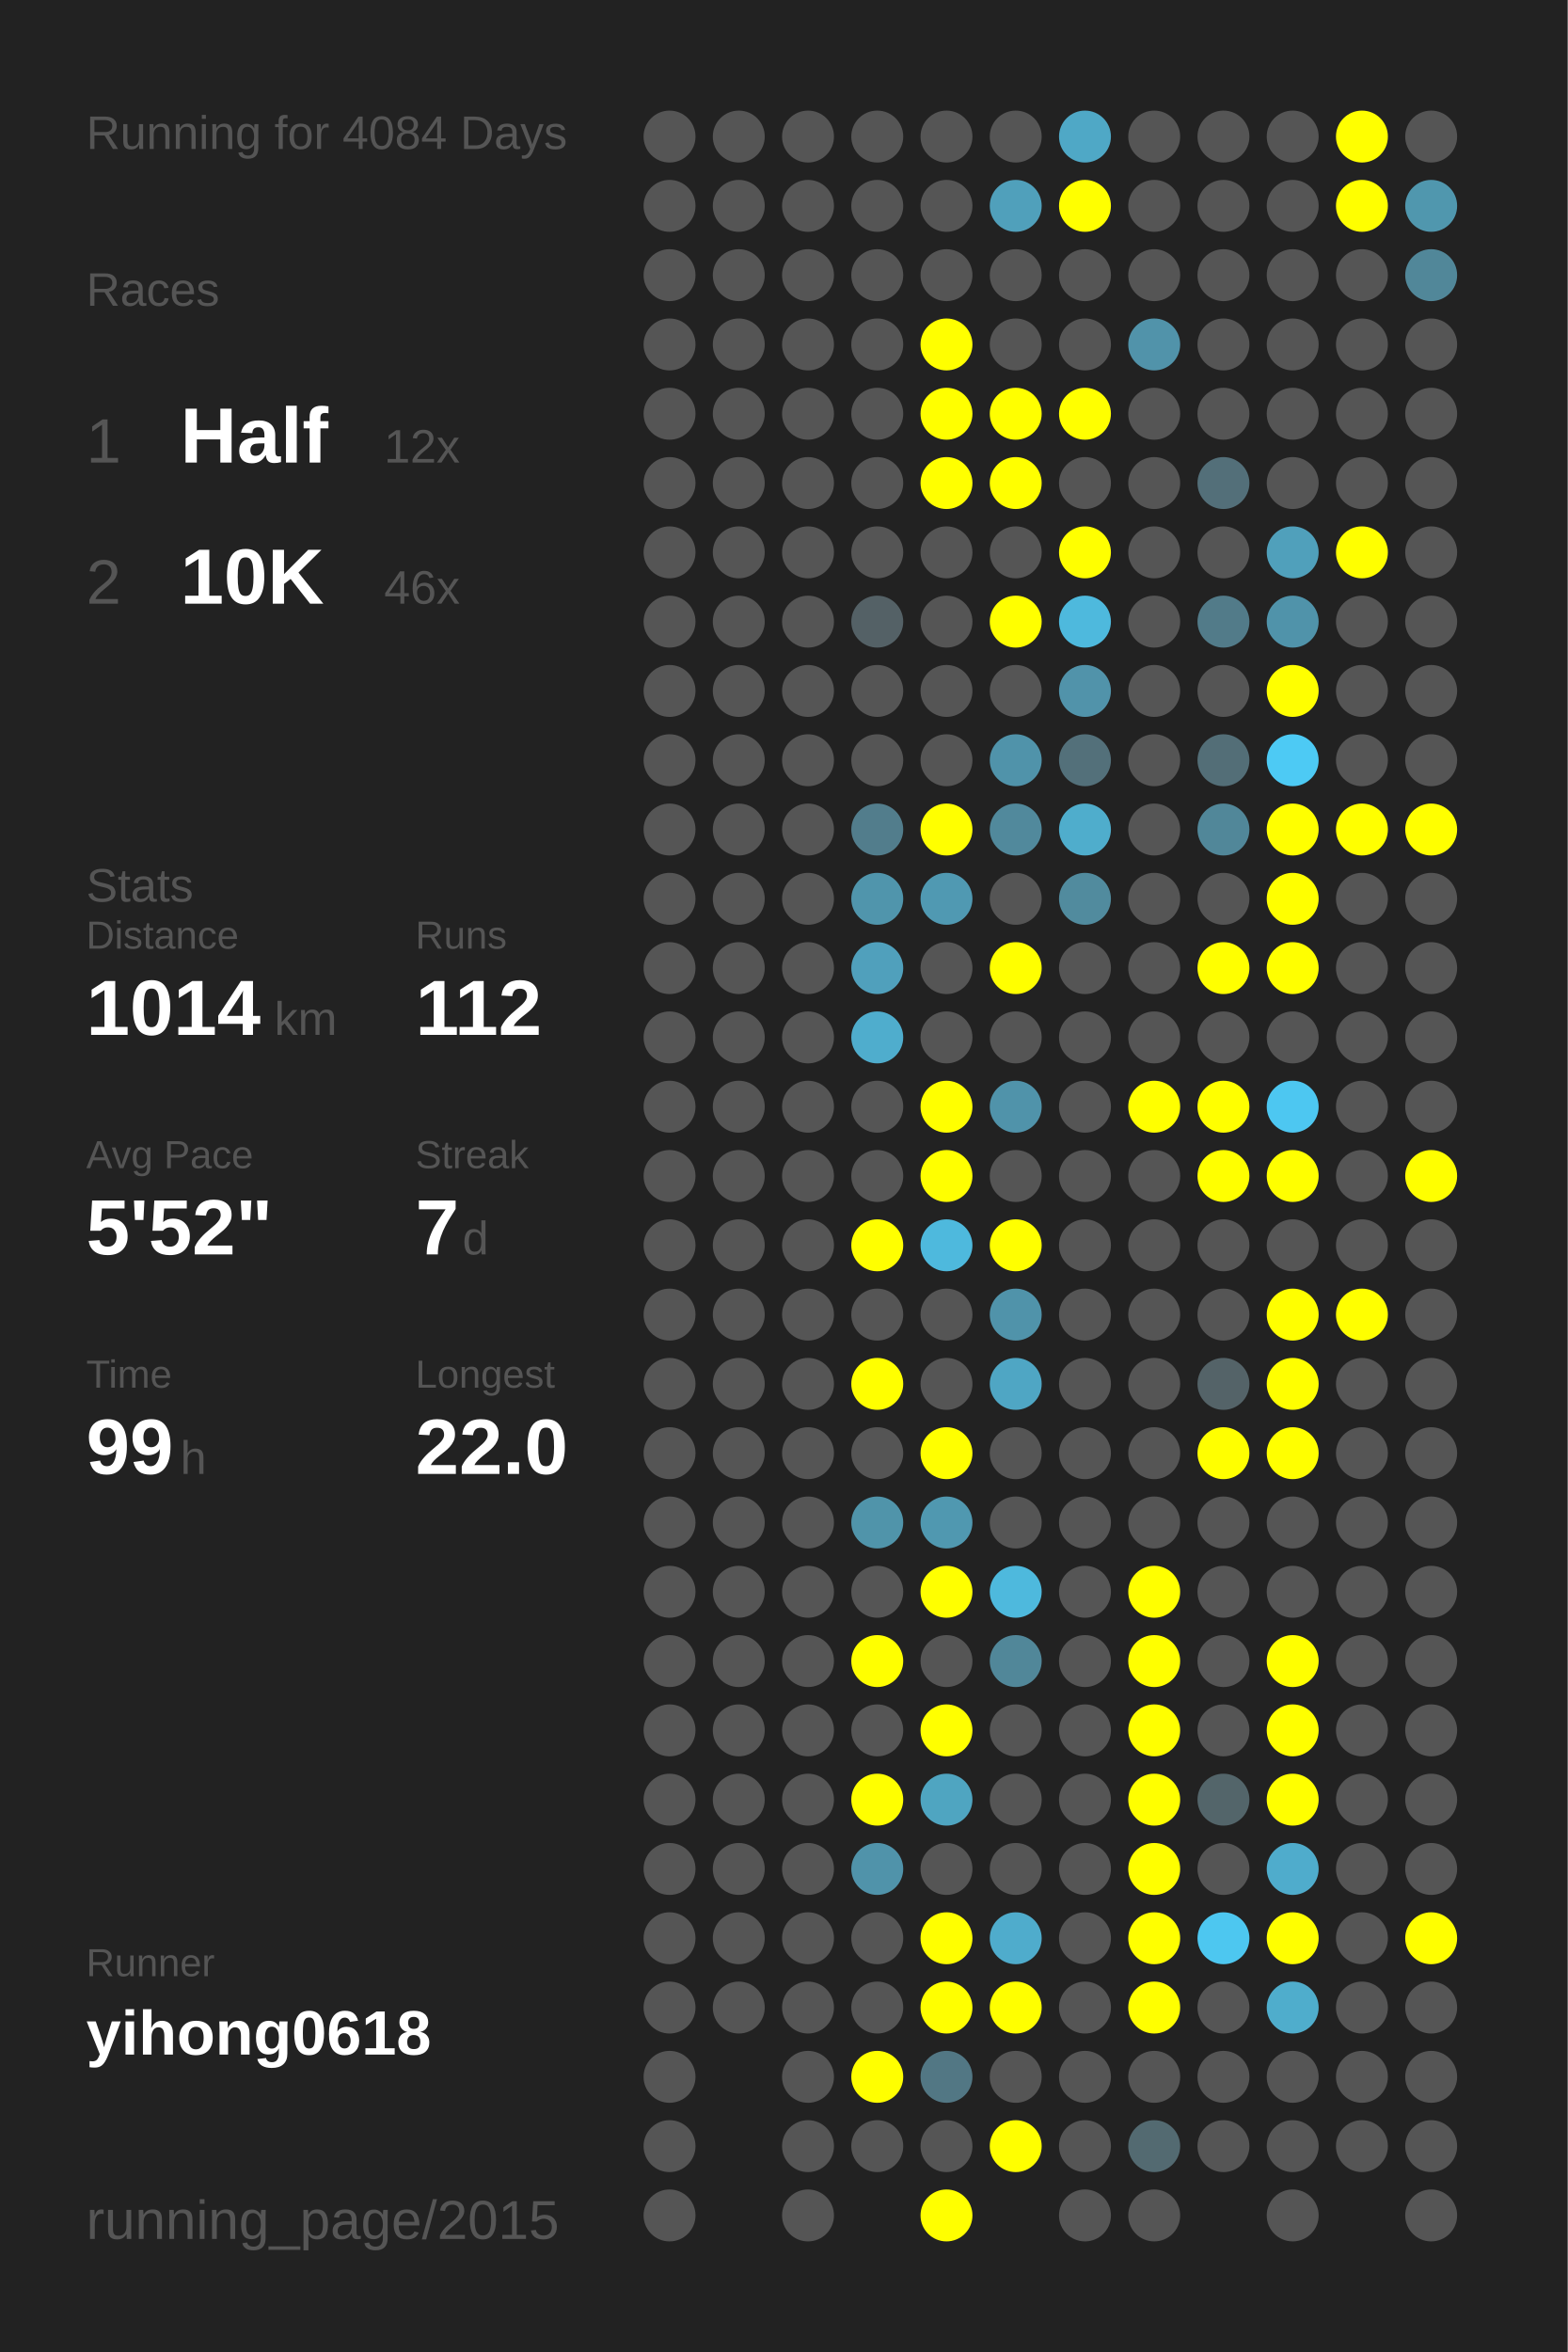
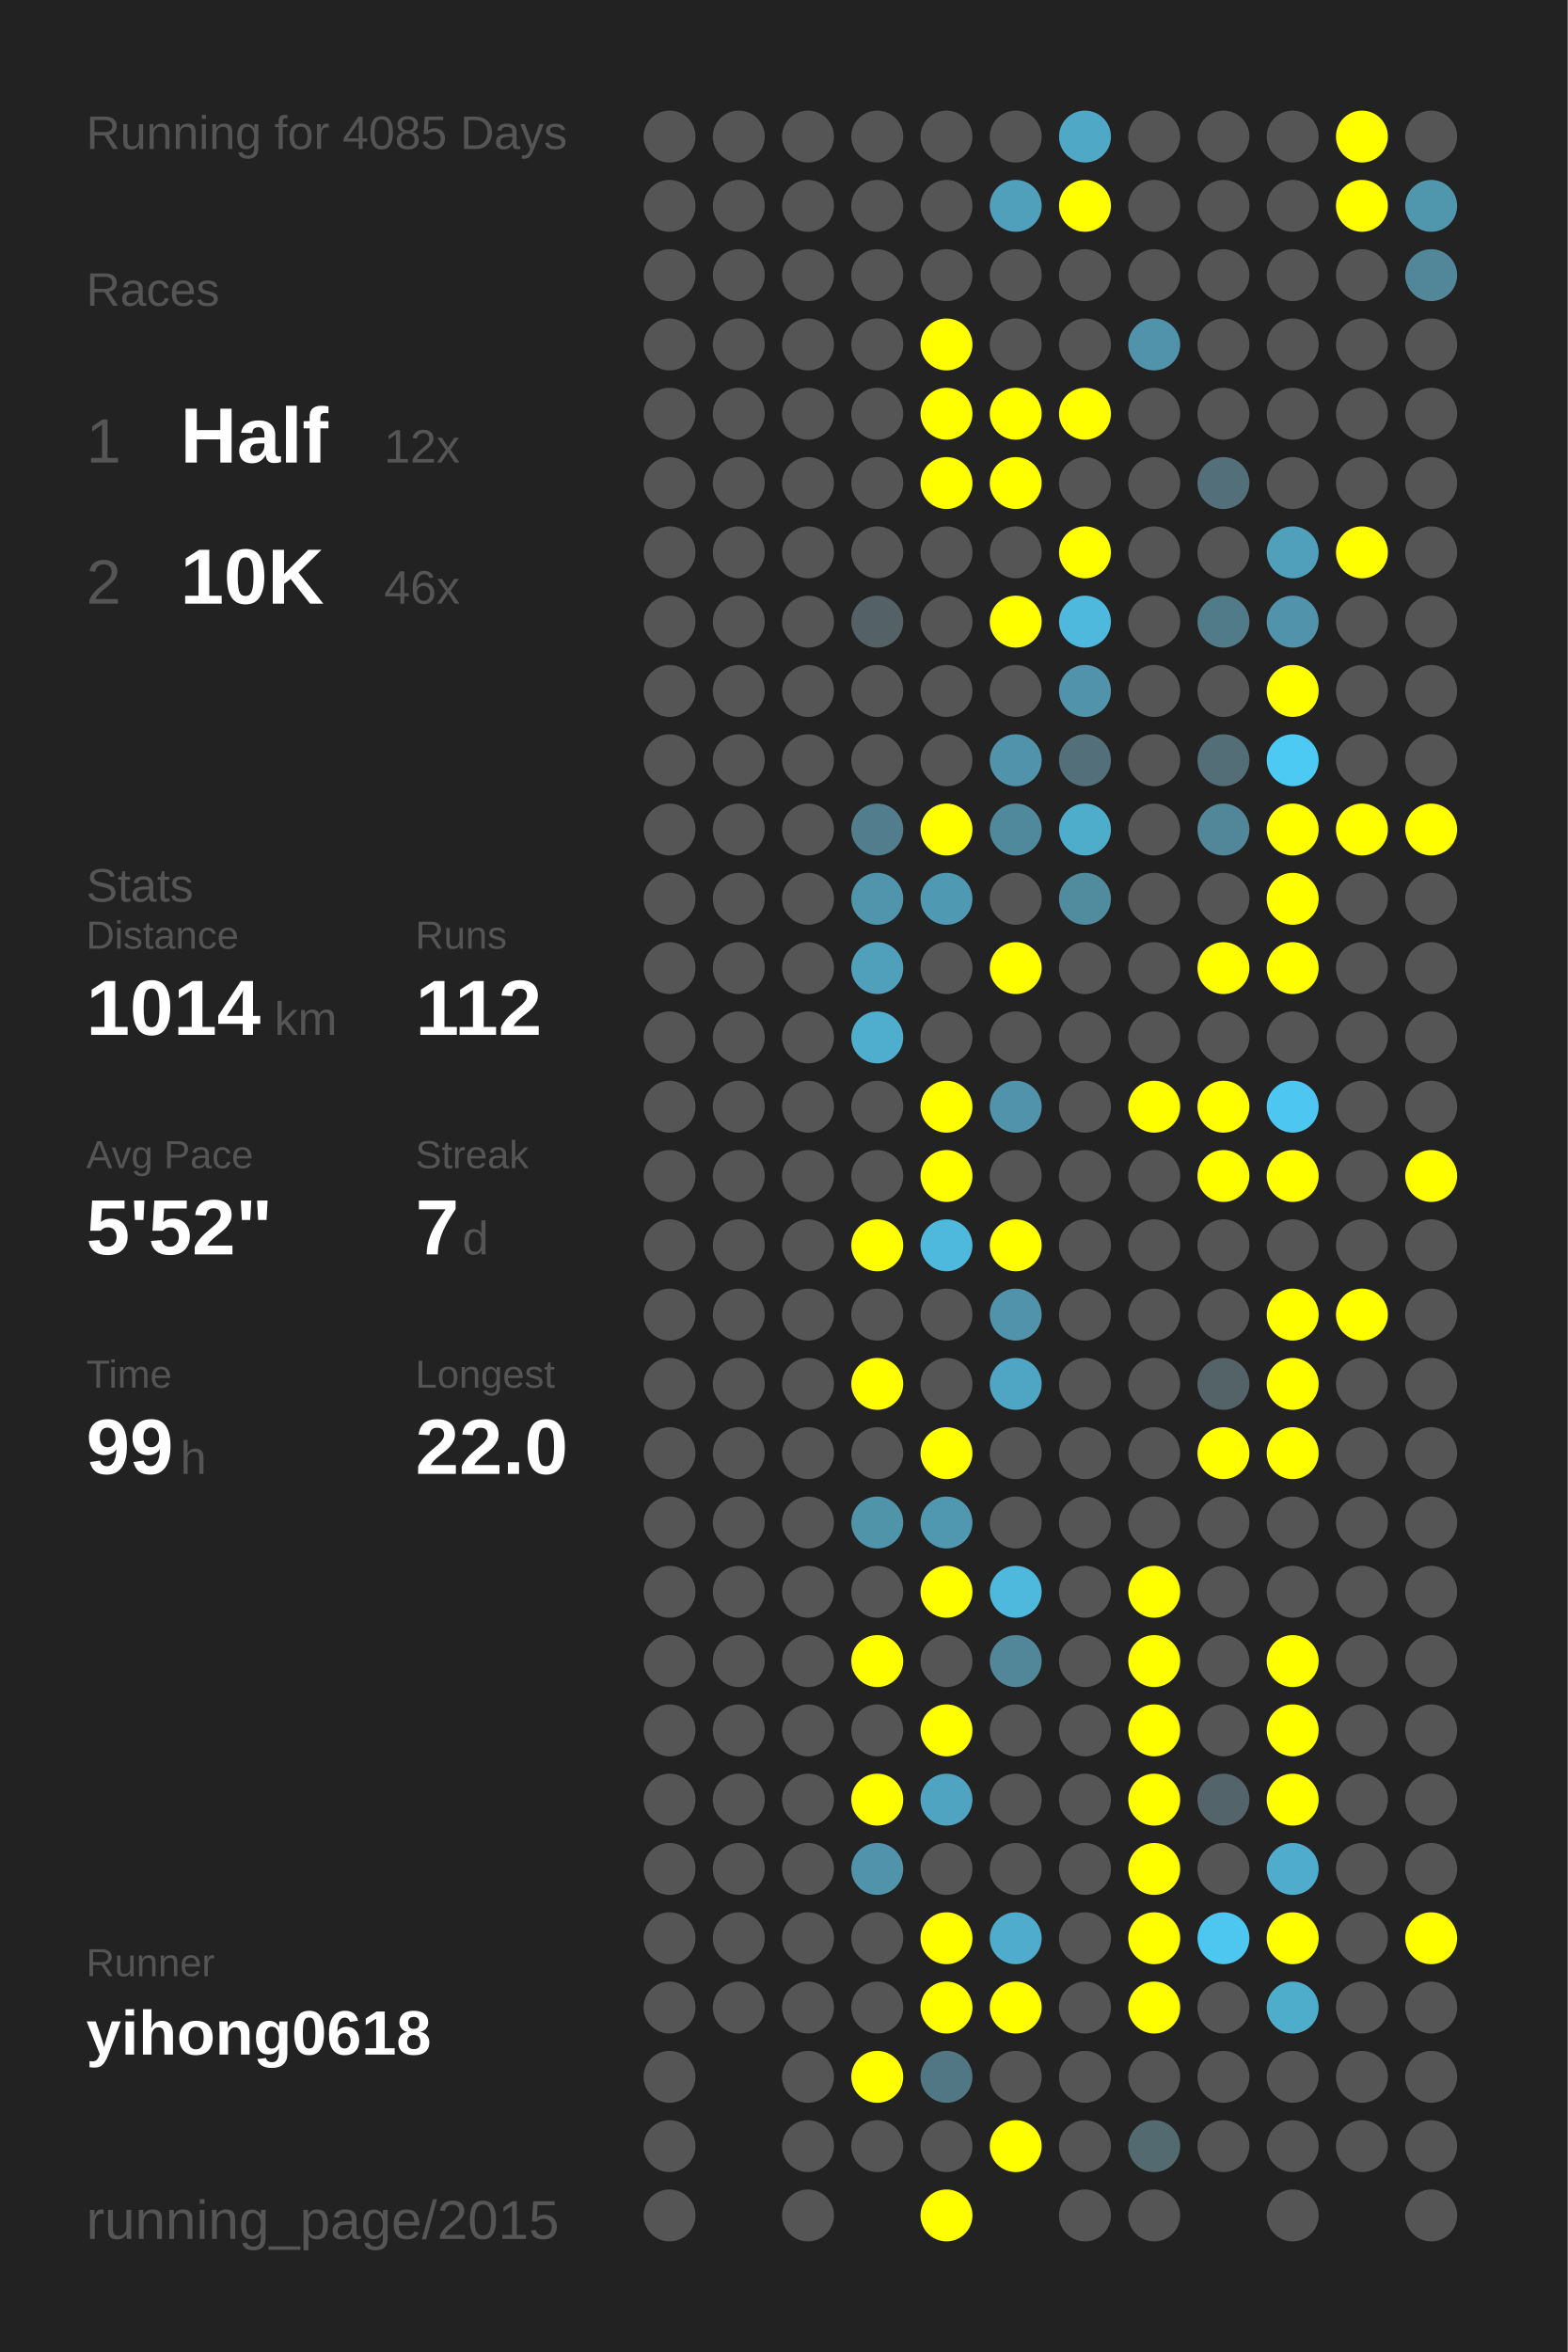
<svg xmlns="http://www.w3.org/2000/svg" baseProfile="full" height="300mm" version="1.1" viewBox="0,0,200,300" width="200mm">
  <defs />
  <rect fill="#222222" height="300" width="200" x="0" y="0" />
-   <text fill="#555555" style="font-size:6px; font-family:Arial;" x="11" y="19">Running for 4084 Days</text>
+   <text fill="#555555" style="font-size:6px; font-family:Arial;" x="11" y="19">Running for 4085 Days</text>
  <text fill="#555555" style="font-size:6px; font-family:Arial;" x="11" y="39">Races</text>
  <text fill="#555555" style="font-size:8px; font-family:Arial;" x="11" y="59">1</text>
  <text fill="#FFFFFF" style="font-size:10px; font-family:Arial; font-weight:bold;" x="23" y="59">Half</text>
  <text fill="#555555" style="font-size:6px; font-family:Arial;" x="49" y="59">12x</text>
  <text fill="#555555" style="font-size:8px; font-family:Arial;" x="11" y="77">2</text>
  <text fill="#FFFFFF" style="font-size:10px; font-family:Arial; font-weight:bold;" x="23" y="77">10K</text>
  <text fill="#555555" style="font-size:6px; font-family:Arial;" x="49" y="77">46x</text>
  <text fill="#555555" style="font-size:6px; font-family:Arial;" x="11" y="115">Stats</text>
  <text fill="#555555" style="font-size:5px; font-family:Arial;" x="11" y="121">Distance</text>
  <text fill="#FFFFFF" style="font-size:10px; font-family:Arial; font-weight:bold;" x="11" y="132">1014</text>
  <text fill="#555555" style="font-size:6px; font-family:Arial;" x="35" y="132">km</text>
  <text fill="#555555" style="font-size:5px; font-family:Arial;" x="53" y="121">Runs</text>
  <text fill="#FFFFFF" style="font-size:10px; font-family:Arial; font-weight:bold;" x="53" y="132">112</text>
  <text fill="#555555" style="font-size:5px; font-family:Arial;" x="11" y="149">Avg Pace</text>
  <text fill="#FFFFFF" style="font-size:10px; font-family:Arial; font-weight:bold;" x="11" y="160">5'52"</text>
  <text fill="#555555" style="font-size:5px; font-family:Arial;" x="53" y="149">Streak</text>
  <text fill="#FFFFFF" style="font-size:10px; font-family:Arial; font-weight:bold;" x="53" y="160">7</text>
  <text fill="#555555" style="font-size:6px; font-family:Arial;" x="59" y="160">d</text>
  <text fill="#555555" style="font-size:5px; font-family:Arial;" x="11" y="177">Time</text>
  <text fill="#FFFFFF" style="font-size:10px; font-family:Arial; font-weight:bold;" x="11" y="188">99</text>
  <text fill="#555555" style="font-size:6px; font-family:Arial;" x="23" y="188">h</text>
  <text fill="#555555" style="font-size:5px; font-family:Arial;" x="53" y="177">Longest</text>
  <text fill="#FFFFFF" style="font-size:10px; font-family:Arial; font-weight:bold;" x="53" y="188">22.0</text>
  <text fill="#555555" style="font-size:5px; font-family:Arial;" x="11" y="252.065">Runner</text>
  <text fill="#FFFFFF" style="font-size:8px; font-family:Arial; font-weight:bold;" x="11" y="262.065">yihong0618</text>
  <text fill="#555555" style="font-size:7px; font-family:Arial;" x="11" y="285.581">running_page/2015</text>
  <circle cx="85.417" cy="17.419" fill="#555555" r="3.312" />
  <circle cx="85.417" cy="26.258" fill="#555555" r="3.312" />
  <circle cx="85.417" cy="35.097" fill="#555555" r="3.312" />
  <circle cx="85.417" cy="43.935" fill="#555555" r="3.312" />
  <circle cx="85.417" cy="52.774" fill="#555555" r="3.312" />
  <circle cx="85.417" cy="61.613" fill="#555555" r="3.312" />
  <circle cx="85.417" cy="70.452" fill="#555555" r="3.312" />
  <circle cx="85.417" cy="79.29" fill="#555555" r="3.312" />
  <circle cx="85.417" cy="88.129" fill="#555555" r="3.312" />
  <circle cx="85.417" cy="96.968" fill="#555555" r="3.312" />
  <circle cx="85.417" cy="105.806" fill="#555555" r="3.312" />
  <circle cx="85.417" cy="114.645" fill="#555555" r="3.312" />
  <circle cx="85.417" cy="123.484" fill="#555555" r="3.312" />
  <circle cx="85.417" cy="132.323" fill="#555555" r="3.312" />
  <circle cx="85.417" cy="141.161" fill="#555555" r="3.312" />
  <circle cx="85.417" cy="150" fill="#555555" r="3.312" />
  <circle cx="85.417" cy="158.839" fill="#555555" r="3.312" />
  <circle cx="85.417" cy="167.677" fill="#555555" r="3.312" />
  <circle cx="85.417" cy="176.516" fill="#555555" r="3.312" />
  <circle cx="85.417" cy="185.355" fill="#555555" r="3.312" />
  <circle cx="85.417" cy="194.194" fill="#555555" r="3.312" />
  <circle cx="85.417" cy="203.032" fill="#555555" r="3.312" />
  <circle cx="85.417" cy="211.871" fill="#555555" r="3.312" />
  <circle cx="85.417" cy="220.71" fill="#555555" r="3.312" />
  <circle cx="85.417" cy="229.548" fill="#555555" r="3.312" />
  <circle cx="85.417" cy="238.387" fill="#555555" r="3.312" />
  <circle cx="85.417" cy="247.226" fill="#555555" r="3.312" />
  <circle cx="85.417" cy="256.065" fill="#555555" r="3.312" />
  <circle cx="85.417" cy="264.903" fill="#555555" r="3.312" />
  <circle cx="85.417" cy="273.742" fill="#555555" r="3.312" />
  <circle cx="85.417" cy="282.581" fill="#555555" r="3.312" />
  <circle cx="94.25" cy="17.419" fill="#555555" r="3.312" />
  <circle cx="94.25" cy="26.258" fill="#555555" r="3.312" />
  <circle cx="94.25" cy="35.097" fill="#555555" r="3.312" />
  <circle cx="94.25" cy="43.935" fill="#555555" r="3.312" />
  <circle cx="94.25" cy="52.774" fill="#555555" r="3.312" />
  <circle cx="94.25" cy="61.613" fill="#555555" r="3.312" />
  <circle cx="94.25" cy="70.452" fill="#555555" r="3.312" />
  <circle cx="94.25" cy="79.29" fill="#555555" r="3.312" />
  <circle cx="94.25" cy="88.129" fill="#555555" r="3.312" />
  <circle cx="94.25" cy="96.968" fill="#555555" r="3.312" />
  <circle cx="94.25" cy="105.806" fill="#555555" r="3.312" />
  <circle cx="94.25" cy="114.645" fill="#555555" r="3.312" />
  <circle cx="94.25" cy="123.484" fill="#555555" r="3.312" />
  <circle cx="94.25" cy="132.323" fill="#555555" r="3.312" />
  <circle cx="94.25" cy="141.161" fill="#555555" r="3.312" />
  <circle cx="94.25" cy="150" fill="#555555" r="3.312" />
  <circle cx="94.25" cy="158.839" fill="#555555" r="3.312" />
  <circle cx="94.25" cy="167.677" fill="#555555" r="3.312" />
  <circle cx="94.25" cy="176.516" fill="#555555" r="3.312" />
  <circle cx="94.25" cy="185.355" fill="#555555" r="3.312" />
  <circle cx="94.25" cy="194.194" fill="#555555" r="3.312" />
  <circle cx="94.25" cy="203.032" fill="#555555" r="3.312" />
  <circle cx="94.25" cy="211.871" fill="#555555" r="3.312" />
  <circle cx="94.25" cy="220.71" fill="#555555" r="3.312" />
  <circle cx="94.25" cy="229.548" fill="#555555" r="3.312" />
  <circle cx="94.25" cy="238.387" fill="#555555" r="3.312" />
  <circle cx="94.25" cy="247.226" fill="#555555" r="3.312" />
  <circle cx="94.25" cy="256.065" fill="#555555" r="3.312" />
  <circle cx="103.083" cy="17.419" fill="#555555" r="3.312" />
  <circle cx="103.083" cy="26.258" fill="#555555" r="3.312" />
  <circle cx="103.083" cy="35.097" fill="#555555" r="3.312" />
  <circle cx="103.083" cy="43.935" fill="#555555" r="3.312" />
  <circle cx="103.083" cy="52.774" fill="#555555" r="3.312" />
  <circle cx="103.083" cy="61.613" fill="#555555" r="3.312" />
  <circle cx="103.083" cy="70.452" fill="#555555" r="3.312" />
  <circle cx="103.083" cy="79.29" fill="#555555" r="3.312" />
  <circle cx="103.083" cy="88.129" fill="#555555" r="3.312" />
  <circle cx="103.083" cy="96.968" fill="#555555" r="3.312" />
  <circle cx="103.083" cy="105.806" fill="#555555" r="3.312" />
  <circle cx="103.083" cy="114.645" fill="#555555" r="3.312" />
  <circle cx="103.083" cy="123.484" fill="#555555" r="3.312" />
  <circle cx="103.083" cy="132.323" fill="#555555" r="3.312" />
  <circle cx="103.083" cy="141.161" fill="#555555" r="3.312" />
  <circle cx="103.083" cy="150" fill="#555555" r="3.312" />
  <circle cx="103.083" cy="158.839" fill="#555555" r="3.312" />
  <circle cx="103.083" cy="167.677" fill="#555555" r="3.312" />
  <circle cx="103.083" cy="176.516" fill="#555555" r="3.312" />
  <circle cx="103.083" cy="185.355" fill="#555555" r="3.312" />
  <circle cx="103.083" cy="194.194" fill="#555555" r="3.312" />
  <circle cx="103.083" cy="203.032" fill="#555555" r="3.312" />
  <circle cx="103.083" cy="211.871" fill="#555555" r="3.312" />
  <circle cx="103.083" cy="220.71" fill="#555555" r="3.312" />
  <circle cx="103.083" cy="229.548" fill="#555555" r="3.312" />
  <circle cx="103.083" cy="238.387" fill="#555555" r="3.312" />
  <circle cx="103.083" cy="247.226" fill="#555555" r="3.312" />
  <circle cx="103.083" cy="256.065" fill="#555555" r="3.312" />
  <circle cx="103.083" cy="264.903" fill="#555555" r="3.312" />
  <circle cx="103.083" cy="273.742" fill="#555555" r="3.312" />
  <circle cx="103.083" cy="282.581" fill="#555555" r="3.312" />
  <circle cx="111.917" cy="17.419" fill="#555555" r="3.312" />
  <circle cx="111.917" cy="26.258" fill="#555555" r="3.312" />
  <circle cx="111.917" cy="35.097" fill="#555555" r="3.312" />
  <circle cx="111.917" cy="43.935" fill="#555555" r="3.312" />
  <circle cx="111.917" cy="52.774" fill="#555555" r="3.312" />
  <circle cx="111.917" cy="61.613" fill="#555555" r="3.312" />
  <circle cx="111.917" cy="70.452" fill="#555555" r="3.312" />
  <circle cx="111.917" cy="79.29" fill="#546166" r="3.312" />
  <circle cx="111.917" cy="88.129" fill="#555555" r="3.312" />
  <circle cx="111.917" cy="96.968" fill="#555555" r="3.312" />
  <circle cx="111.917" cy="105.806" fill="#527d8c" r="3.312" />
  <circle cx="111.917" cy="114.645" fill="#5095ac" r="3.312" />
  <circle cx="111.917" cy="123.484" fill="#50a0bc" r="3.312" />
  <circle cx="111.917" cy="132.323" fill="#4fadcd" r="3.312" />
  <circle cx="111.917" cy="141.161" fill="#555555" r="3.312" />
  <circle cx="111.917" cy="150" fill="#555555" r="3.312" />
  <circle cx="111.917" cy="158.839" fill="#FFFF00" r="3.312" />
  <circle cx="111.917" cy="167.677" fill="#555555" r="3.312" />
  <circle cx="111.917" cy="176.516" fill="#FFFF00" r="3.312" />
  <circle cx="111.917" cy="185.355" fill="#555555" r="3.312" />
  <circle cx="111.917" cy="194.194" fill="#5094aa" r="3.312" />
  <circle cx="111.917" cy="203.032" fill="#555555" r="3.312" />
  <circle cx="111.917" cy="211.871" fill="#FFFF00" r="3.312" />
  <circle cx="111.917" cy="220.71" fill="#555555" r="3.312" />
  <circle cx="111.917" cy="229.548" fill="#FFFF00" r="3.312" />
  <circle cx="111.917" cy="238.387" fill="#5093aa" r="3.312" />
  <circle cx="111.917" cy="247.226" fill="#555555" r="3.312" />
  <circle cx="111.917" cy="256.065" fill="#555555" r="3.312" />
  <circle cx="111.917" cy="264.903" fill="#FFFF00" r="3.312" />
  <circle cx="111.917" cy="273.742" fill="#555555" r="3.312" />
  <circle cx="120.75" cy="17.419" fill="#555555" r="3.312" />
  <circle cx="120.75" cy="26.258" fill="#555555" r="3.312" />
  <circle cx="120.75" cy="35.097" fill="#555555" r="3.312" />
  <circle cx="120.75" cy="43.935" fill="#FFFF00" r="3.312" />
  <circle cx="120.75" cy="52.774" fill="#FFFF00" r="3.312" />
  <circle cx="120.75" cy="61.613" fill="#FFFF00" r="3.312" />
  <circle cx="120.75" cy="70.452" fill="#555555" r="3.312" />
  <circle cx="120.75" cy="79.29" fill="#555555" r="3.312" />
  <circle cx="120.75" cy="88.129" fill="#555555" r="3.312" />
  <circle cx="120.75" cy="96.968" fill="#555555" r="3.312" />
  <circle cx="120.75" cy="105.806" fill="#FFFF00" r="3.312" />
  <circle cx="120.75" cy="114.645" fill="#5099b2" r="3.312" />
  <circle cx="120.75" cy="123.484" fill="#555555" r="3.312" />
  <circle cx="120.75" cy="132.323" fill="#555555" r="3.312" />
  <circle cx="120.75" cy="141.161" fill="#FFFF00" r="3.312" />
  <circle cx="120.75" cy="150" fill="#FFFF00" r="3.312" />
  <circle cx="120.75" cy="158.839" fill="#4eb9dd" r="3.312" />
  <circle cx="120.75" cy="167.677" fill="#555555" r="3.312" />
  <circle cx="120.75" cy="176.516" fill="#555555" r="3.312" />
  <circle cx="120.75" cy="185.355" fill="#FFFF00" r="3.312" />
  <circle cx="120.75" cy="194.194" fill="#5098b0" r="3.312" />
  <circle cx="120.75" cy="203.032" fill="#FFFF00" r="3.312" />
  <circle cx="120.75" cy="211.871" fill="#555555" r="3.312" />
  <circle cx="120.75" cy="220.71" fill="#FFFF00" r="3.312" />
  <circle cx="120.75" cy="229.548" fill="#4fa5c1" r="3.312" />
  <circle cx="120.75" cy="238.387" fill="#555555" r="3.312" />
  <circle cx="120.75" cy="247.226" fill="#FFFF00" r="3.312" />
  <circle cx="120.75" cy="256.065" fill="#FFFF00" r="3.312" />
  <circle cx="120.75" cy="264.903" fill="#527784" r="3.312" />
  <circle cx="120.75" cy="273.742" fill="#555555" r="3.312" />
  <circle cx="120.75" cy="282.581" fill="#FFFF00" r="3.312" />
  <circle cx="129.583" cy="17.419" fill="#555555" r="3.312" />
  <circle cx="129.583" cy="26.258" fill="#50a0bb" r="3.312" />
  <circle cx="129.583" cy="35.097" fill="#555555" r="3.312" />
  <circle cx="129.583" cy="43.935" fill="#555555" r="3.312" />
  <circle cx="129.583" cy="52.774" fill="#FFFF00" r="3.312" />
  <circle cx="129.583" cy="61.613" fill="#FFFF00" r="3.312" />
  <circle cx="129.583" cy="70.452" fill="#555555" r="3.312" />
  <circle cx="129.583" cy="79.29" fill="#FFFF00" r="3.312" />
  <circle cx="129.583" cy="88.129" fill="#555555" r="3.312" />
  <circle cx="129.583" cy="96.968" fill="#5093aa" r="3.312" />
  <circle cx="129.583" cy="105.806" fill="#51899c" r="3.312" />
  <circle cx="129.583" cy="114.645" fill="#555555" r="3.312" />
  <circle cx="129.583" cy="123.484" fill="#FFFF00" r="3.312" />
  <circle cx="129.583" cy="132.323" fill="#555555" r="3.312" />
  <circle cx="129.583" cy="141.161" fill="#5093aa" r="3.312" />
  <circle cx="129.583" cy="150" fill="#555555" r="3.312" />
  <circle cx="129.583" cy="158.839" fill="#FFFF00" r="3.312" />
  <circle cx="129.583" cy="167.677" fill="#5093aa" r="3.312" />
  <circle cx="129.583" cy="176.516" fill="#4fa6c4" r="3.312" />
  <circle cx="129.583" cy="185.355" fill="#555555" r="3.312" />
  <circle cx="129.583" cy="194.194" fill="#555555" r="3.312" />
  <circle cx="129.583" cy="203.032" fill="#4eb9dd" r="3.312" />
  <circle cx="129.583" cy="211.871" fill="#518799" r="3.312" />
  <circle cx="129.583" cy="220.71" fill="#555555" r="3.312" />
  <circle cx="129.583" cy="229.548" fill="#555555" r="3.312" />
  <circle cx="129.583" cy="238.387" fill="#555555" r="3.312" />
  <circle cx="129.583" cy="247.226" fill="#4faccc" r="3.312" />
  <circle cx="129.583" cy="256.065" fill="#FFFF00" r="3.312" />
  <circle cx="129.583" cy="264.903" fill="#555555" r="3.312" />
  <circle cx="129.583" cy="273.742" fill="#FFFF00" r="3.312" />
  <circle cx="138.417" cy="17.419" fill="#4fa8c6" r="3.312" />
  <circle cx="138.417" cy="26.258" fill="#FFFF00" r="3.312" />
  <circle cx="138.417" cy="35.097" fill="#555555" r="3.312" />
  <circle cx="138.417" cy="43.935" fill="#555555" r="3.312" />
  <circle cx="138.417" cy="52.774" fill="#FFFF00" r="3.312" />
  <circle cx="138.417" cy="61.613" fill="#555555" r="3.312" />
  <circle cx="138.417" cy="70.452" fill="#FFFF00" r="3.312" />
  <circle cx="138.417" cy="79.29" fill="#4eb9dd" r="3.312" />
  <circle cx="138.417" cy="88.129" fill="#5193aa" r="3.312" />
  <circle cx="138.417" cy="96.968" fill="#53707a" r="3.312" />
  <circle cx="138.417" cy="105.806" fill="#4fadcc" r="3.312" />
  <circle cx="138.417" cy="114.645" fill="#518b9e" r="3.312" />
  <circle cx="138.417" cy="123.484" fill="#555555" r="3.312" />
  <circle cx="138.417" cy="132.323" fill="#555555" r="3.312" />
  <circle cx="138.417" cy="141.161" fill="#555555" r="3.312" />
  <circle cx="138.417" cy="150" fill="#555555" r="3.312" />
  <circle cx="138.417" cy="158.839" fill="#555555" r="3.312" />
  <circle cx="138.417" cy="167.677" fill="#555555" r="3.312" />
  <circle cx="138.417" cy="176.516" fill="#555555" r="3.312" />
  <circle cx="138.417" cy="185.355" fill="#555555" r="3.312" />
  <circle cx="138.417" cy="194.194" fill="#555555" r="3.312" />
  <circle cx="138.417" cy="203.032" fill="#555555" r="3.312" />
  <circle cx="138.417" cy="211.871" fill="#555555" r="3.312" />
  <circle cx="138.417" cy="220.71" fill="#555555" r="3.312" />
  <circle cx="138.417" cy="229.548" fill="#555555" r="3.312" />
  <circle cx="138.417" cy="238.387" fill="#555555" r="3.312" />
  <circle cx="138.417" cy="247.226" fill="#555555" r="3.312" />
  <circle cx="138.417" cy="256.065" fill="#555555" r="3.312" />
  <circle cx="138.417" cy="264.903" fill="#555555" r="3.312" />
  <circle cx="138.417" cy="273.742" fill="#555555" r="3.312" />
  <circle cx="138.417" cy="282.581" fill="#555555" r="3.312" />
  <circle cx="147.25" cy="17.419" fill="#555555" r="3.312" />
  <circle cx="147.25" cy="26.258" fill="#555555" r="3.312" />
  <circle cx="147.25" cy="35.097" fill="#555555" r="3.312" />
  <circle cx="147.25" cy="43.935" fill="#5193aa" r="3.312" />
  <circle cx="147.25" cy="52.774" fill="#555555" r="3.312" />
  <circle cx="147.25" cy="61.613" fill="#555555" r="3.312" />
  <circle cx="147.25" cy="70.452" fill="#555555" r="3.312" />
  <circle cx="147.25" cy="79.29" fill="#555555" r="3.312" />
  <circle cx="147.25" cy="88.129" fill="#555555" r="3.312" />
  <circle cx="147.25" cy="96.968" fill="#555555" r="3.312" />
  <circle cx="147.25" cy="105.806" fill="#555555" r="3.312" />
  <circle cx="147.25" cy="114.645" fill="#555555" r="3.312" />
  <circle cx="147.25" cy="123.484" fill="#555555" r="3.312" />
  <circle cx="147.25" cy="132.323" fill="#555555" r="3.312" />
  <circle cx="147.25" cy="141.161" fill="#FFFF00" r="3.312" />
  <circle cx="147.25" cy="150" fill="#555555" r="3.312" />
  <circle cx="147.25" cy="158.839" fill="#555555" r="3.312" />
  <circle cx="147.25" cy="167.677" fill="#555555" r="3.312" />
  <circle cx="147.25" cy="176.516" fill="#555555" r="3.312" />
  <circle cx="147.25" cy="185.355" fill="#555555" r="3.312" />
  <circle cx="147.25" cy="194.194" fill="#555555" r="3.312" />
  <circle cx="147.25" cy="203.032" fill="#FFFF00" r="3.312" />
  <circle cx="147.25" cy="211.871" fill="#FFFF00" r="3.312" />
  <circle cx="147.25" cy="220.71" fill="#FFFF00" r="3.312" />
  <circle cx="147.25" cy="229.548" fill="#FFFF00" r="3.312" />
  <circle cx="147.25" cy="238.387" fill="#FFFF00" r="3.312" />
  <circle cx="147.25" cy="247.226" fill="#FFFF00" r="3.312" />
  <circle cx="147.25" cy="256.065" fill="#FFFF00" r="3.312" />
  <circle cx="147.25" cy="264.903" fill="#555555" r="3.312" />
  <circle cx="147.25" cy="273.742" fill="#536a71" r="3.312" />
  <circle cx="147.25" cy="282.581" fill="#555555" r="3.312" />
  <circle cx="156.083" cy="17.419" fill="#555555" r="3.312" />
  <circle cx="156.083" cy="26.258" fill="#555555" r="3.312" />
  <circle cx="156.083" cy="35.097" fill="#555555" r="3.312" />
  <circle cx="156.083" cy="43.935" fill="#555555" r="3.312" />
  <circle cx="156.083" cy="52.774" fill="#555555" r="3.312" />
  <circle cx="156.083" cy="61.613" fill="#536f79" r="3.312" />
  <circle cx="156.083" cy="70.452" fill="#555555" r="3.312" />
  <circle cx="156.083" cy="79.29" fill="#527b89" r="3.312" />
  <circle cx="156.083" cy="88.129" fill="#555555" r="3.312" />
  <circle cx="156.083" cy="96.968" fill="#536e77" r="3.312" />
  <circle cx="156.083" cy="105.806" fill="#518799" r="3.312" />
  <circle cx="156.083" cy="114.645" fill="#555555" r="3.312" />
  <circle cx="156.083" cy="123.484" fill="#FFFF00" r="3.312" />
  <circle cx="156.083" cy="132.323" fill="#555555" r="3.312" />
  <circle cx="156.083" cy="141.161" fill="#FFFF00" r="3.312" />
  <circle cx="156.083" cy="150" fill="#FFFF00" r="3.312" />
  <circle cx="156.083" cy="158.839" fill="#555555" r="3.312" />
  <circle cx="156.083" cy="167.677" fill="#555555" r="3.312" />
  <circle cx="156.083" cy="176.516" fill="#546368" r="3.312" />
  <circle cx="156.083" cy="185.355" fill="#FFFF00" r="3.312" />
  <circle cx="156.083" cy="194.194" fill="#555555" r="3.312" />
  <circle cx="156.083" cy="203.032" fill="#555555" r="3.312" />
  <circle cx="156.083" cy="211.871" fill="#555555" r="3.312" />
  <circle cx="156.083" cy="220.71" fill="#555555" r="3.312" />
  <circle cx="156.083" cy="229.548" fill="#53656a" r="3.312" />
  <circle cx="156.083" cy="238.387" fill="#555555" r="3.312" />
  <circle cx="156.083" cy="247.226" fill="#4dc7f0" r="3.312" />
  <circle cx="156.083" cy="256.065" fill="#555555" r="3.312" />
  <circle cx="156.083" cy="264.903" fill="#555555" r="3.312" />
  <circle cx="156.083" cy="273.742" fill="#555555" r="3.312" />
  <circle cx="164.917" cy="17.419" fill="#555555" r="3.312" />
  <circle cx="164.917" cy="26.258" fill="#555555" r="3.312" />
  <circle cx="164.917" cy="35.097" fill="#555555" r="3.312" />
  <circle cx="164.917" cy="43.935" fill="#555555" r="3.312" />
  <circle cx="164.917" cy="52.774" fill="#555555" r="3.312" />
  <circle cx="164.917" cy="61.613" fill="#555555" r="3.312" />
  <circle cx="164.917" cy="70.452" fill="#50a0bb" r="3.312" />
  <circle cx="164.917" cy="79.29" fill="#5093aa" r="3.312" />
  <circle cx="164.917" cy="88.129" fill="#FFFF00" r="3.312" />
  <circle cx="164.917" cy="96.968" fill="#4dcaf4" r="3.312" />
  <circle cx="164.917" cy="105.806" fill="#FFFF00" r="3.312" />
  <circle cx="164.917" cy="114.645" fill="#FFFF00" r="3.312" />
  <circle cx="164.917" cy="123.484" fill="#FFFF00" r="3.312" />
  <circle cx="164.917" cy="132.323" fill="#555555" r="3.312" />
  <circle cx="164.917" cy="141.161" fill="#4dc7f1" r="3.312" />
  <circle cx="164.917" cy="150" fill="#FFFF00" r="3.312" />
  <circle cx="164.917" cy="158.839" fill="#555555" r="3.312" />
  <circle cx="164.917" cy="167.677" fill="#FFFF00" r="3.312" />
  <circle cx="164.917" cy="176.516" fill="#FFFF00" r="3.312" />
  <circle cx="164.917" cy="185.355" fill="#FFFF00" r="3.312" />
  <circle cx="164.917" cy="194.194" fill="#555555" r="3.312" />
  <circle cx="164.917" cy="203.032" fill="#555555" r="3.312" />
  <circle cx="164.917" cy="211.871" fill="#FFFF00" r="3.312" />
  <circle cx="164.917" cy="220.71" fill="#FFFF00" r="3.312" />
  <circle cx="164.917" cy="229.548" fill="#FFFF00" r="3.312" />
  <circle cx="164.917" cy="238.387" fill="#4faccc" r="3.312" />
  <circle cx="164.917" cy="247.226" fill="#FFFF00" r="3.312" />
  <circle cx="164.917" cy="256.065" fill="#4fadcc" r="3.312" />
  <circle cx="164.917" cy="264.903" fill="#555555" r="3.312" />
  <circle cx="164.917" cy="273.742" fill="#555555" r="3.312" />
  <circle cx="164.917" cy="282.581" fill="#555555" r="3.312" />
  <circle cx="173.75" cy="17.419" fill="#FFFF00" r="3.312" />
  <circle cx="173.75" cy="26.258" fill="#FFFF00" r="3.312" />
  <circle cx="173.75" cy="35.097" fill="#555555" r="3.312" />
  <circle cx="173.75" cy="43.935" fill="#555555" r="3.312" />
  <circle cx="173.75" cy="52.774" fill="#555555" r="3.312" />
  <circle cx="173.75" cy="61.613" fill="#555555" r="3.312" />
  <circle cx="173.75" cy="70.452" fill="#FFFF00" r="3.312" />
  <circle cx="173.75" cy="79.29" fill="#555555" r="3.312" />
  <circle cx="173.75" cy="88.129" fill="#555555" r="3.312" />
  <circle cx="173.75" cy="96.968" fill="#555555" r="3.312" />
  <circle cx="173.75" cy="105.806" fill="#FFFF00" r="3.312" />
  <circle cx="173.75" cy="114.645" fill="#555555" r="3.312" />
  <circle cx="173.75" cy="123.484" fill="#555555" r="3.312" />
  <circle cx="173.75" cy="132.323" fill="#555555" r="3.312" />
  <circle cx="173.75" cy="141.161" fill="#555555" r="3.312" />
  <circle cx="173.75" cy="150" fill="#555555" r="3.312" />
  <circle cx="173.75" cy="158.839" fill="#555555" r="3.312" />
  <circle cx="173.75" cy="167.677" fill="#FFFF00" r="3.312" />
  <circle cx="173.75" cy="176.516" fill="#555555" r="3.312" />
  <circle cx="173.75" cy="185.355" fill="#555555" r="3.312" />
  <circle cx="173.75" cy="194.194" fill="#555555" r="3.312" />
  <circle cx="173.75" cy="203.032" fill="#555555" r="3.312" />
  <circle cx="173.75" cy="211.871" fill="#555555" r="3.312" />
  <circle cx="173.75" cy="220.71" fill="#555555" r="3.312" />
  <circle cx="173.75" cy="229.548" fill="#555555" r="3.312" />
  <circle cx="173.75" cy="238.387" fill="#555555" r="3.312" />
  <circle cx="173.75" cy="247.226" fill="#555555" r="3.312" />
  <circle cx="173.75" cy="256.065" fill="#555555" r="3.312" />
  <circle cx="173.75" cy="264.903" fill="#555555" r="3.312" />
  <circle cx="173.75" cy="273.742" fill="#555555" r="3.312" />
  <circle cx="182.583" cy="17.419" fill="#555555" r="3.312" />
  <circle cx="182.583" cy="26.258" fill="#5097ae" r="3.312" />
  <circle cx="182.583" cy="35.097" fill="#518799" r="3.312" />
  <circle cx="182.583" cy="43.935" fill="#555555" r="3.312" />
  <circle cx="182.583" cy="52.774" fill="#555555" r="3.312" />
  <circle cx="182.583" cy="61.613" fill="#555555" r="3.312" />
  <circle cx="182.583" cy="70.452" fill="#555555" r="3.312" />
  <circle cx="182.583" cy="79.29" fill="#555555" r="3.312" />
  <circle cx="182.583" cy="88.129" fill="#555555" r="3.312" />
  <circle cx="182.583" cy="96.968" fill="#555555" r="3.312" />
  <circle cx="182.583" cy="105.806" fill="#FFFF00" r="3.312" />
  <circle cx="182.583" cy="114.645" fill="#555555" r="3.312" />
  <circle cx="182.583" cy="123.484" fill="#555555" r="3.312" />
  <circle cx="182.583" cy="132.323" fill="#555555" r="3.312" />
  <circle cx="182.583" cy="141.161" fill="#555555" r="3.312" />
  <circle cx="182.583" cy="150" fill="#FFFF00" r="3.312" />
  <circle cx="182.583" cy="158.839" fill="#555555" r="3.312" />
  <circle cx="182.583" cy="167.677" fill="#555555" r="3.312" />
  <circle cx="182.583" cy="176.516" fill="#555555" r="3.312" />
  <circle cx="182.583" cy="185.355" fill="#555555" r="3.312" />
  <circle cx="182.583" cy="194.194" fill="#555555" r="3.312" />
  <circle cx="182.583" cy="203.032" fill="#555555" r="3.312" />
  <circle cx="182.583" cy="211.871" fill="#555555" r="3.312" />
  <circle cx="182.583" cy="220.71" fill="#555555" r="3.312" />
  <circle cx="182.583" cy="229.548" fill="#555555" r="3.312" />
  <circle cx="182.583" cy="238.387" fill="#555555" r="3.312" />
  <circle cx="182.583" cy="247.226" fill="#FFFF00" r="3.312" />
  <circle cx="182.583" cy="256.065" fill="#555555" r="3.312" />
  <circle cx="182.583" cy="264.903" fill="#555555" r="3.312" />
  <circle cx="182.583" cy="273.742" fill="#555555" r="3.312" />
  <circle cx="182.583" cy="282.581" fill="#555555" r="3.312" />
</svg>
